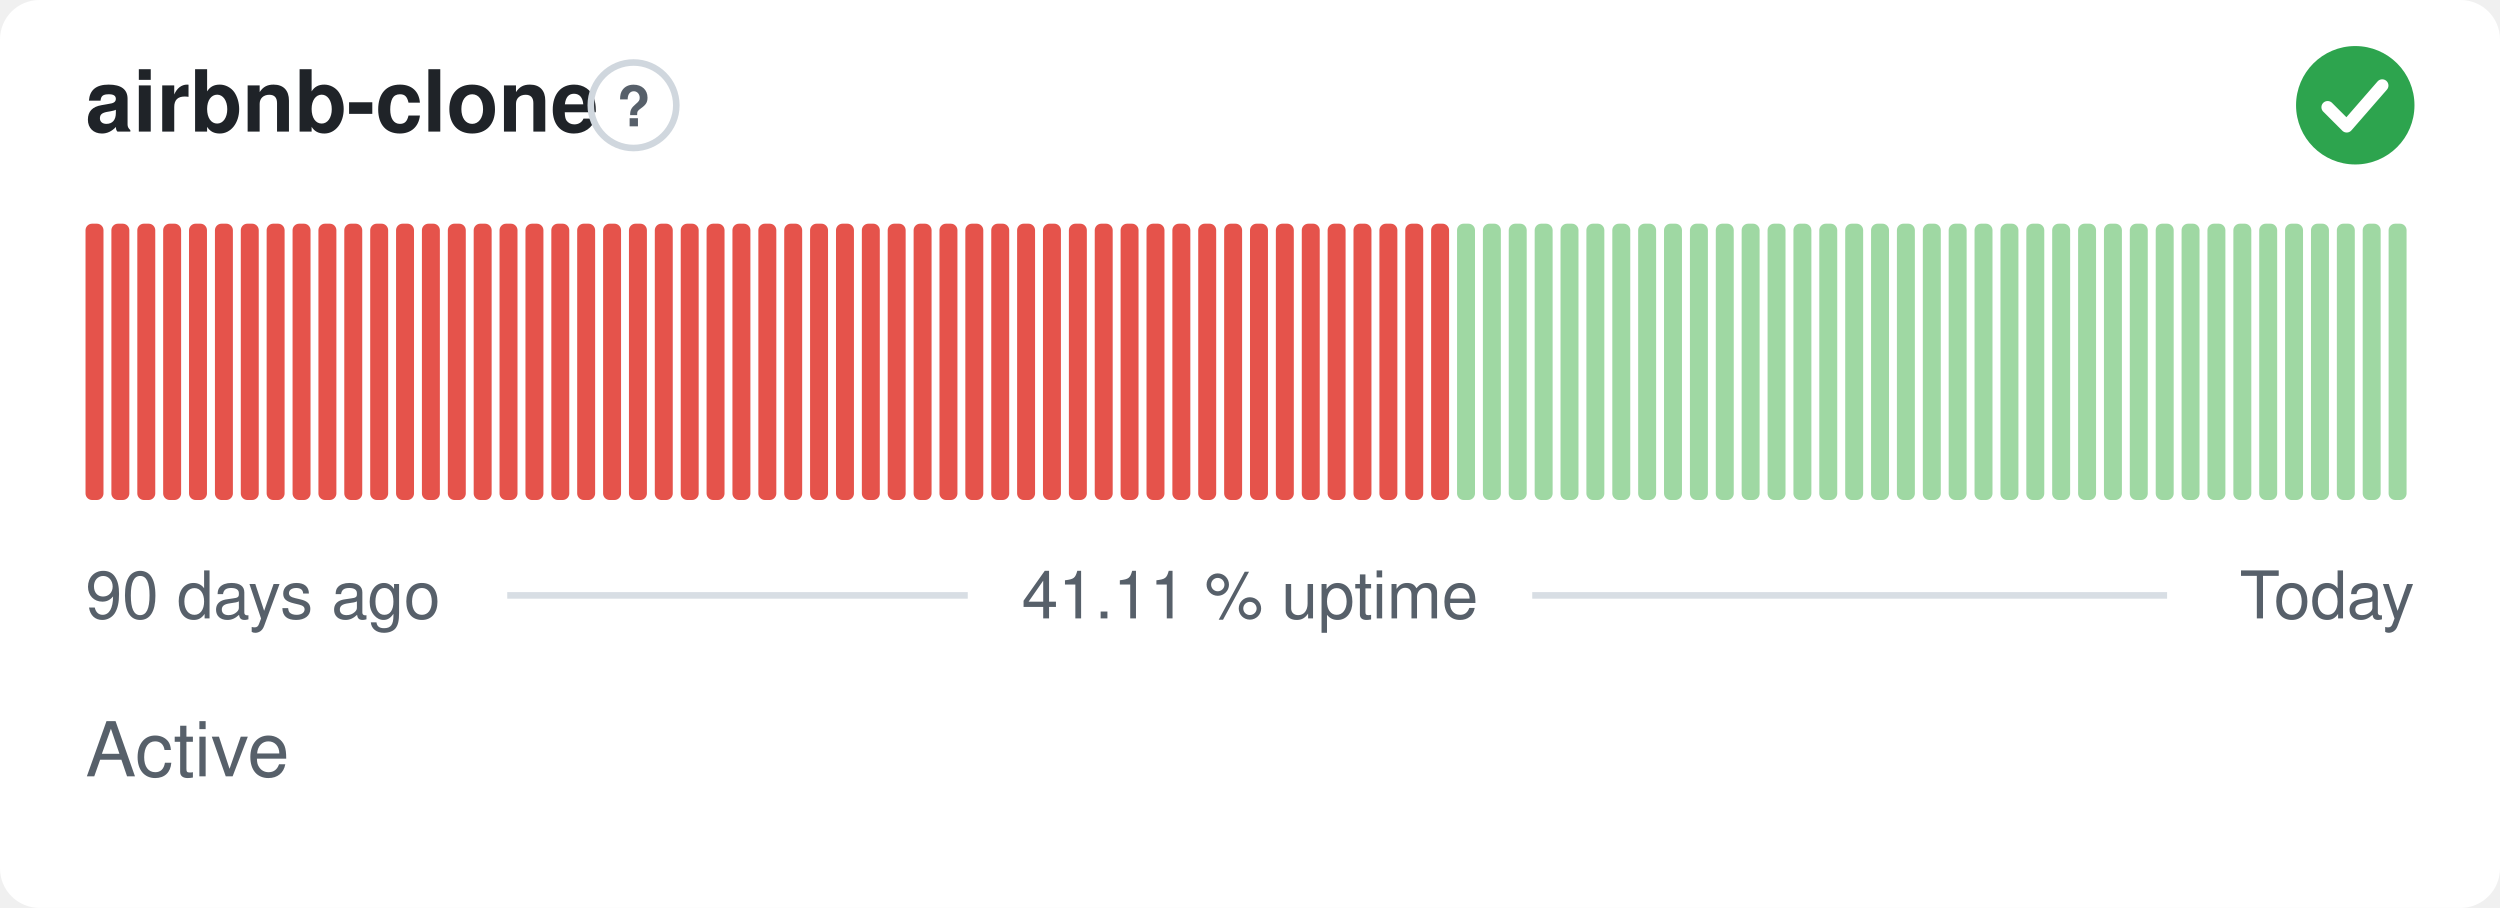
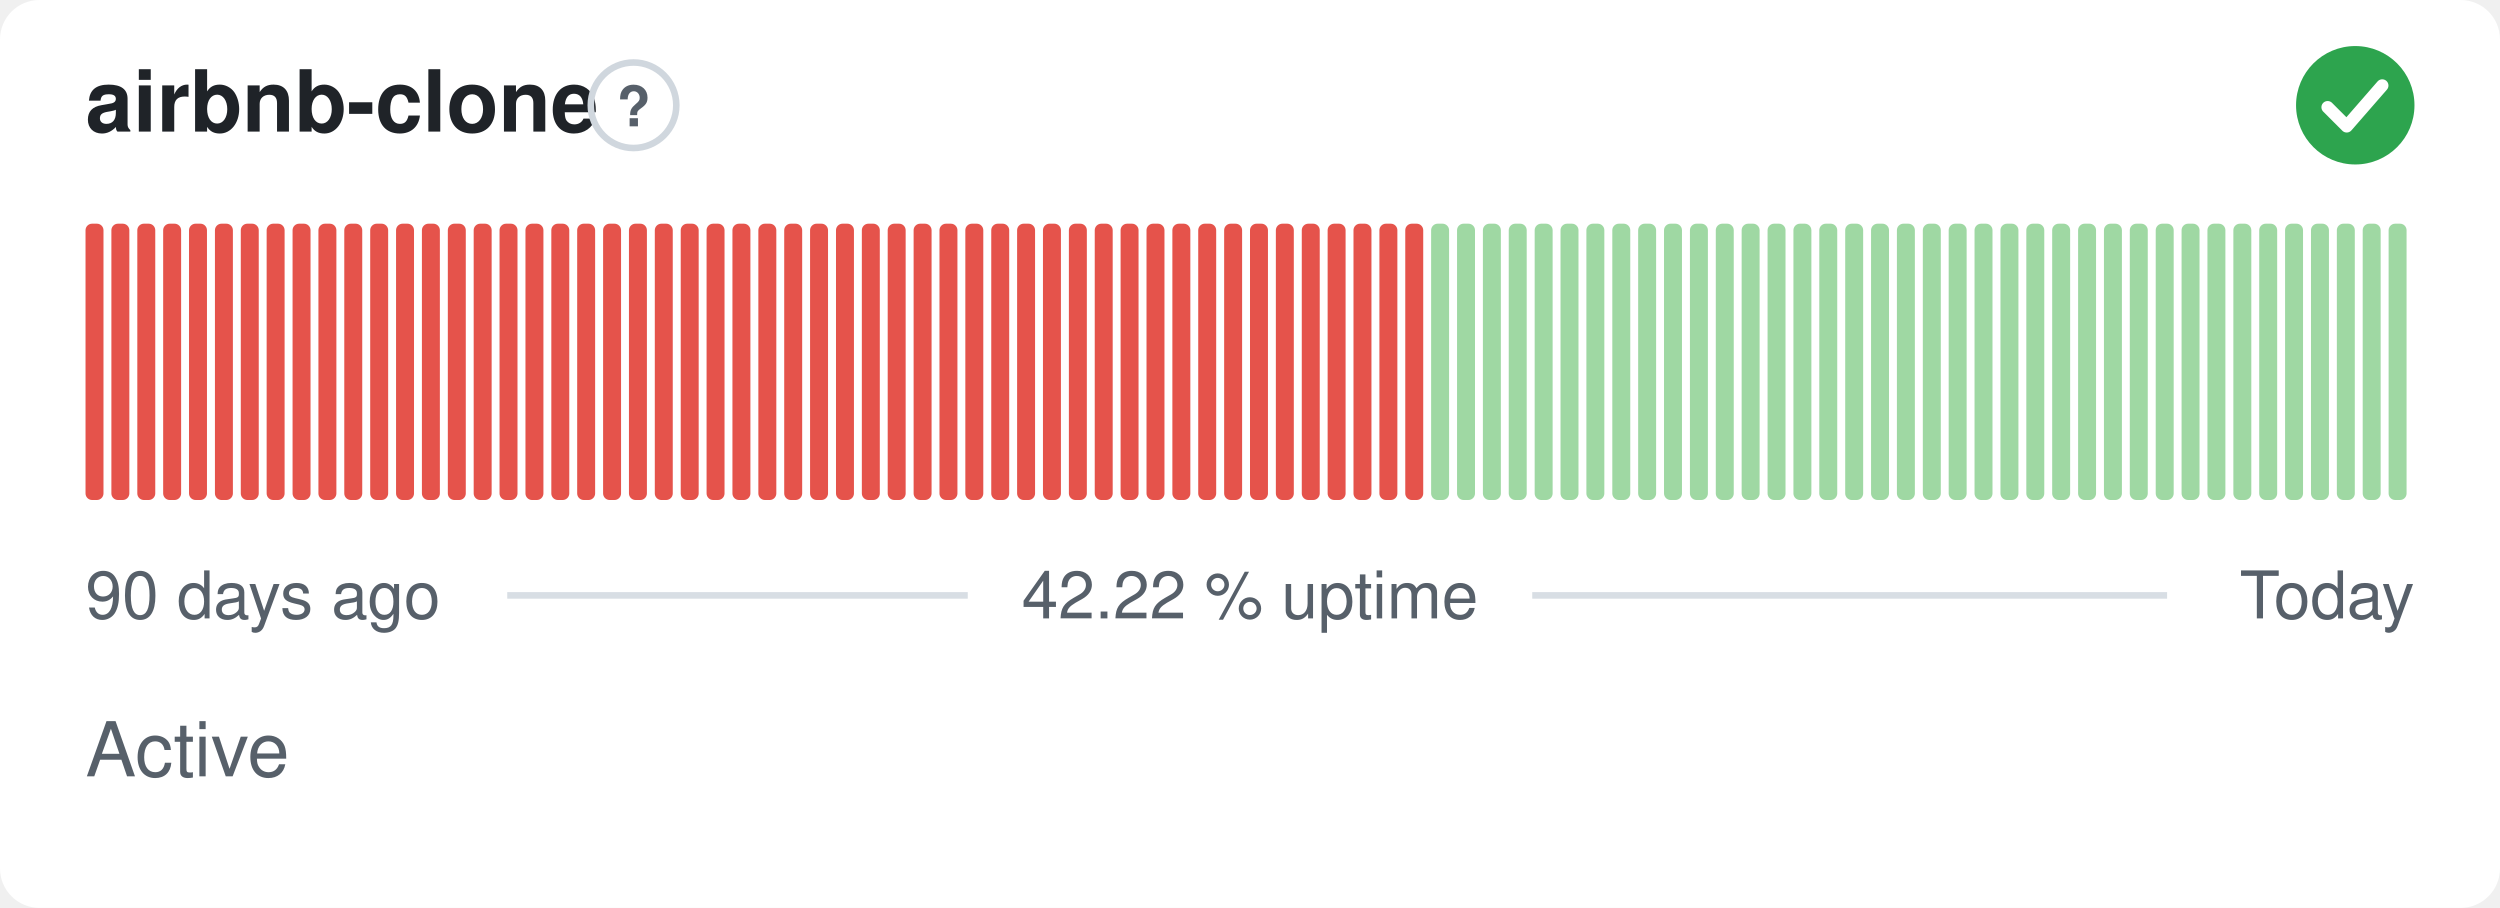
- <svg xmlns="http://www.w3.org/2000/svg" width="380" height="138" viewBox="0 0 380 138" role="img" aria-label="airbnb-clone: Active, 41.11 % uptime over the last 90 days" font-family="-apple-system,BlinkMacSystemFont,'Segoe UI',Helvetica,Arial,sans-serif">
+ <svg xmlns="http://www.w3.org/2000/svg" width="380" height="138" viewBox="0 0 380 138" role="img" aria-label="airbnb-clone: Active, 42.22 % uptime over the last 90 days" font-family="-apple-system,BlinkMacSystemFont,'Segoe UI',Helvetica,Arial,sans-serif">
  <style>
    @media (prefers-color-scheme: dark) {
      .bg { fill: #0d1117 }
      .title { fill: #e6edf3 }
      .muted { fill: #8b949e }
      .hint { stroke: #30363d }
      .rule { stroke: #30363d }
      .nodata { fill: #21262d }
    }
  </style>
  <rect class="bg" width="380" height="138" rx="6" fill="#ffffff" />
  <text class="title" x="13" y="20" font-size="13" font-weight="600" fill="#1f2328">airbnb-clone</text>
  <circle class="hint" cx="96.3" cy="16" r="6.5" fill="none" stroke="#d0d7de" stroke-width="1" />
  <text class="muted" x="96.3" y="19.2" text-anchor="middle" font-size="8.5" font-weight="700" fill="#57606a">?</text>
  <circle cx="358" cy="16" r="9" fill="#2da44e" />
  <path d="M353.80 16.30l2.90 2.90 5.40 -6.20" fill="none" stroke="#fff" stroke-width="1.89" stroke-linecap="round" stroke-linejoin="round" />
  <rect x="13.00" y="34.00" width="2.73" height="42.00" rx="1" fill="#e5534b" />
  <rect x="16.93" y="34.00" width="2.73" height="42.00" rx="1" fill="#e5534b" />
  <rect x="20.87" y="34.00" width="2.73" height="42.00" rx="1" fill="#e5534b" />
  <rect x="24.80" y="34.00" width="2.73" height="42.00" rx="1" fill="#e5534b" />
  <rect x="28.73" y="34.00" width="2.73" height="42.00" rx="1" fill="#e5534b" />
  <rect x="32.67" y="34.00" width="2.73" height="42.00" rx="1" fill="#e5534b" />
  <rect x="36.60" y="34.00" width="2.73" height="42.00" rx="1" fill="#e5534b" />
  <rect x="40.53" y="34.00" width="2.73" height="42.00" rx="1" fill="#e5534b" />
  <rect x="44.47" y="34.00" width="2.73" height="42.00" rx="1" fill="#e5534b" />
  <rect x="48.40" y="34.00" width="2.73" height="42.00" rx="1" fill="#e5534b" />
  <rect x="52.33" y="34.00" width="2.73" height="42.00" rx="1" fill="#e5534b" />
  <rect x="56.27" y="34.00" width="2.73" height="42.00" rx="1" fill="#e5534b" />
  <rect x="60.20" y="34.00" width="2.73" height="42.00" rx="1" fill="#e5534b" />
  <rect x="64.13" y="34.00" width="2.73" height="42.00" rx="1" fill="#e5534b" />
  <rect x="68.07" y="34.00" width="2.73" height="42.00" rx="1" fill="#e5534b" />
  <rect x="72.00" y="34.00" width="2.73" height="42.00" rx="1" fill="#e5534b" />
  <rect x="75.93" y="34.00" width="2.73" height="42.00" rx="1" fill="#e5534b" />
  <rect x="79.87" y="34.00" width="2.73" height="42.00" rx="1" fill="#e5534b" />
  <rect x="83.80" y="34.00" width="2.73" height="42.00" rx="1" fill="#e5534b" />
  <rect x="87.73" y="34.00" width="2.73" height="42.00" rx="1" fill="#e5534b" />
  <rect x="91.67" y="34.00" width="2.73" height="42.00" rx="1" fill="#e5534b" />
  <rect x="95.60" y="34.00" width="2.73" height="42.00" rx="1" fill="#e5534b" />
  <rect x="99.53" y="34.00" width="2.73" height="42.00" rx="1" fill="#e5534b" />
  <rect x="103.47" y="34.00" width="2.73" height="42.00" rx="1" fill="#e5534b" />
  <rect x="107.40" y="34.00" width="2.73" height="42.00" rx="1" fill="#e5534b" />
  <rect x="111.33" y="34.00" width="2.73" height="42.00" rx="1" fill="#e5534b" />
  <rect x="115.27" y="34.00" width="2.73" height="42.00" rx="1" fill="#e5534b" />
  <rect x="119.20" y="34.00" width="2.73" height="42.00" rx="1" fill="#e5534b" />
  <rect x="123.13" y="34.00" width="2.73" height="42.00" rx="1" fill="#e5534b" />
  <rect x="127.07" y="34.00" width="2.73" height="42.00" rx="1" fill="#e5534b" />
  <rect x="131.00" y="34.00" width="2.73" height="42.00" rx="1" fill="#e5534b" />
  <rect x="134.93" y="34.00" width="2.73" height="42.00" rx="1" fill="#e5534b" />
  <rect x="138.87" y="34.00" width="2.73" height="42.00" rx="1" fill="#e5534b" />
  <rect x="142.80" y="34.00" width="2.73" height="42.00" rx="1" fill="#e5534b" />
  <rect x="146.73" y="34.00" width="2.73" height="42.00" rx="1" fill="#e5534b" />
  <rect x="150.67" y="34.00" width="2.73" height="42.00" rx="1" fill="#e5534b" />
  <rect x="154.60" y="34.00" width="2.73" height="42.00" rx="1" fill="#e5534b" />
  <rect x="158.53" y="34.00" width="2.73" height="42.00" rx="1" fill="#e5534b" />
  <rect x="162.47" y="34.00" width="2.73" height="42.00" rx="1" fill="#e5534b" />
  <rect x="166.40" y="34.00" width="2.73" height="42.00" rx="1" fill="#e5534b" />
  <rect x="170.33" y="34.00" width="2.73" height="42.00" rx="1" fill="#e5534b" />
  <rect x="174.27" y="34.00" width="2.73" height="42.00" rx="1" fill="#e5534b" />
  <rect x="178.20" y="34.00" width="2.73" height="42.00" rx="1" fill="#e5534b" />
  <rect x="182.13" y="34.00" width="2.73" height="42.00" rx="1" fill="#e5534b" />
  <rect x="186.07" y="34.00" width="2.73" height="42.00" rx="1" fill="#e5534b" />
  <rect x="190.00" y="34.00" width="2.73" height="42.00" rx="1" fill="#e5534b" />
  <rect x="193.93" y="34.00" width="2.73" height="42.00" rx="1" fill="#e5534b" />
  <rect x="197.87" y="34.00" width="2.73" height="42.00" rx="1" fill="#e5534b" />
  <rect x="201.80" y="34.00" width="2.73" height="42.00" rx="1" fill="#e5534b" />
  <rect x="205.73" y="34.00" width="2.73" height="42.00" rx="1" fill="#e5534b" />
  <rect x="209.67" y="34.00" width="2.73" height="42.00" rx="1" fill="#e5534b" />
  <rect x="213.60" y="34.00" width="2.73" height="42.00" rx="1" fill="#e5534b" />
-   <rect x="217.53" y="34.00" width="2.73" height="42.00" rx="1" fill="#e5534b" />
+   <rect x="217.53" y="34.00" width="2.73" height="42.00" rx="1" fill="#9fd8a3" />
  <rect x="221.47" y="34.00" width="2.73" height="42.00" rx="1" fill="#9fd8a3" />
  <rect x="225.40" y="34.00" width="2.73" height="42.00" rx="1" fill="#9fd8a3" />
  <rect x="229.33" y="34.00" width="2.73" height="42.00" rx="1" fill="#9fd8a3" />
  <rect x="233.27" y="34.00" width="2.73" height="42.00" rx="1" fill="#9fd8a3" />
  <rect x="237.20" y="34.00" width="2.73" height="42.00" rx="1" fill="#9fd8a3" />
  <rect x="241.13" y="34.00" width="2.73" height="42.00" rx="1" fill="#9fd8a3" />
  <rect x="245.07" y="34.00" width="2.73" height="42.00" rx="1" fill="#9fd8a3" />
  <rect x="249.00" y="34.00" width="2.73" height="42.00" rx="1" fill="#9fd8a3" />
  <rect x="252.93" y="34.00" width="2.73" height="42.00" rx="1" fill="#9fd8a3" />
  <rect x="256.87" y="34.00" width="2.73" height="42.00" rx="1" fill="#9fd8a3" />
  <rect x="260.80" y="34.00" width="2.73" height="42.00" rx="1" fill="#9fd8a3" />
  <rect x="264.73" y="34.00" width="2.73" height="42.00" rx="1" fill="#9fd8a3" />
  <rect x="268.67" y="34.00" width="2.73" height="42.00" rx="1" fill="#9fd8a3" />
  <rect x="272.60" y="34.00" width="2.73" height="42.00" rx="1" fill="#9fd8a3" />
  <rect x="276.53" y="34.00" width="2.73" height="42.00" rx="1" fill="#9fd8a3" />
  <rect x="280.47" y="34.00" width="2.73" height="42.00" rx="1" fill="#9fd8a3" />
  <rect x="284.40" y="34.00" width="2.73" height="42.00" rx="1" fill="#9fd8a3" />
  <rect x="288.33" y="34.00" width="2.73" height="42.00" rx="1" fill="#9fd8a3" />
  <rect x="292.27" y="34.00" width="2.73" height="42.00" rx="1" fill="#9fd8a3" />
  <rect x="296.20" y="34.00" width="2.73" height="42.00" rx="1" fill="#9fd8a3" />
  <rect x="300.13" y="34.00" width="2.73" height="42.00" rx="1" fill="#9fd8a3" />
  <rect x="304.07" y="34.00" width="2.73" height="42.00" rx="1" fill="#9fd8a3" />
  <rect x="308.00" y="34.00" width="2.73" height="42.00" rx="1" fill="#9fd8a3" />
  <rect x="311.93" y="34.00" width="2.73" height="42.00" rx="1" fill="#9fd8a3" />
  <rect x="315.87" y="34.00" width="2.73" height="42.00" rx="1" fill="#9fd8a3" />
  <rect x="319.80" y="34.00" width="2.73" height="42.00" rx="1" fill="#9fd8a3" />
  <rect x="323.73" y="34.00" width="2.73" height="42.00" rx="1" fill="#9fd8a3" />
  <rect x="327.67" y="34.00" width="2.73" height="42.00" rx="1" fill="#9fd8a3" />
  <rect x="331.60" y="34.00" width="2.73" height="42.00" rx="1" fill="#9fd8a3" />
  <rect x="335.53" y="34.00" width="2.73" height="42.00" rx="1" fill="#9fd8a3" />
  <rect x="339.47" y="34.00" width="2.73" height="42.00" rx="1" fill="#9fd8a3" />
  <rect x="343.40" y="34.00" width="2.73" height="42.00" rx="1" fill="#9fd8a3" />
  <rect x="347.33" y="34.00" width="2.73" height="42.00" rx="1" fill="#9fd8a3" />
  <rect x="351.27" y="34.00" width="2.73" height="42.00" rx="1" fill="#9fd8a3" />
  <rect x="355.20" y="34.00" width="2.73" height="42.00" rx="1" fill="#9fd8a3" />
  <rect x="359.13" y="34.00" width="2.73" height="42.00" rx="1" fill="#9fd8a3" />
  <rect x="363.07" y="34.00" width="2.73" height="42.00" rx="1" fill="#9fd8a3" />
  <text class="muted" x="13" y="94" font-size="10" fill="#57606a">90 days ago</text>
-   <text class="muted" x="190" y="94" text-anchor="middle" font-size="10" fill="#57606a">41.11 % uptime</text>
+   <text class="muted" x="190" y="94" text-anchor="middle" font-size="10" fill="#57606a">42.22 % uptime</text>
  <text class="muted" x="367" y="94" text-anchor="end" font-size="10" fill="#57606a">Today</text>
  <line class="rule" x1="77.1" y1="90.5" x2="147.1" y2="90.5" stroke="#d8dee4" stroke-width="1" />
  <line class="rule" x1="232.9" y1="90.5" x2="329.4" y2="90.5" stroke="#d8dee4" stroke-width="1" />
  <text class="muted" x="13" y="118" font-size="11.5" fill="#57606a">Active</text>
</svg>
